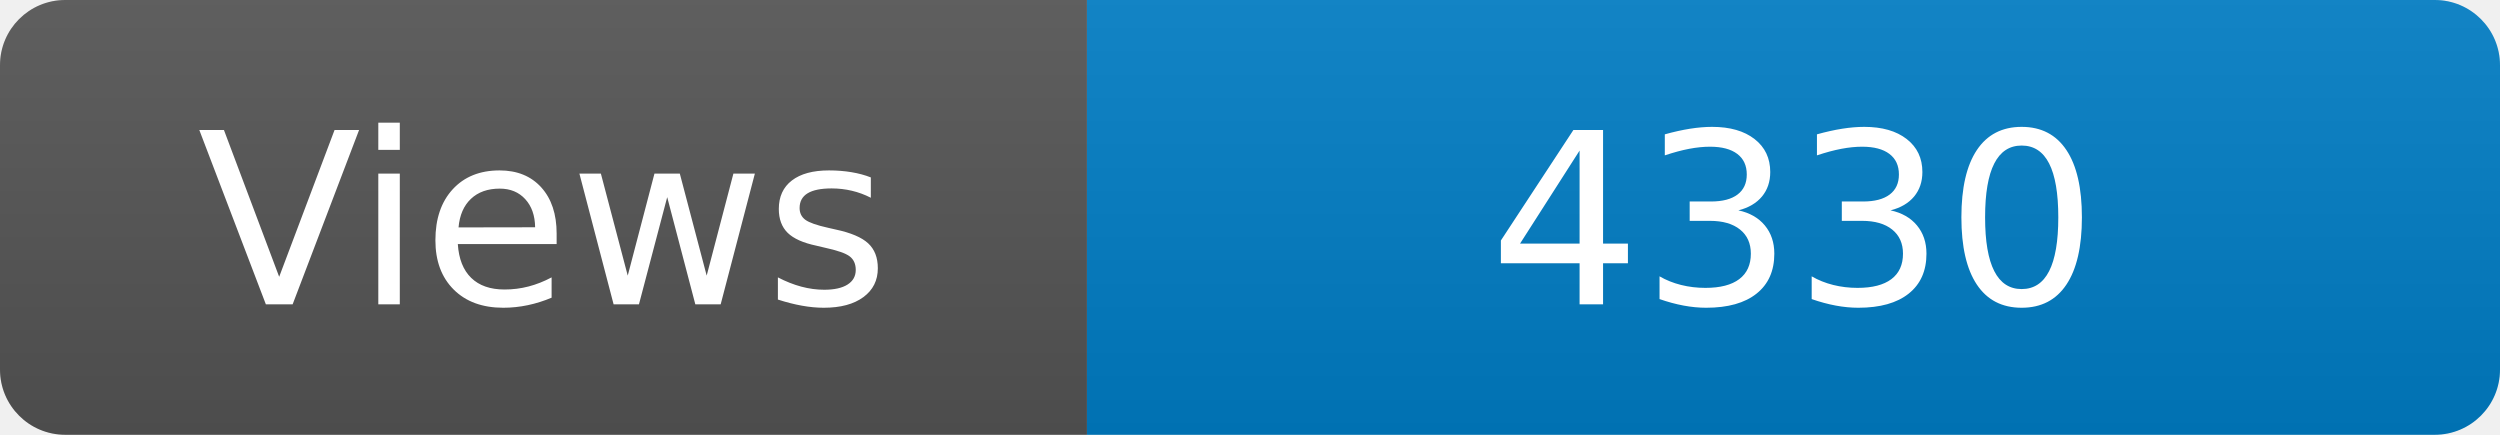
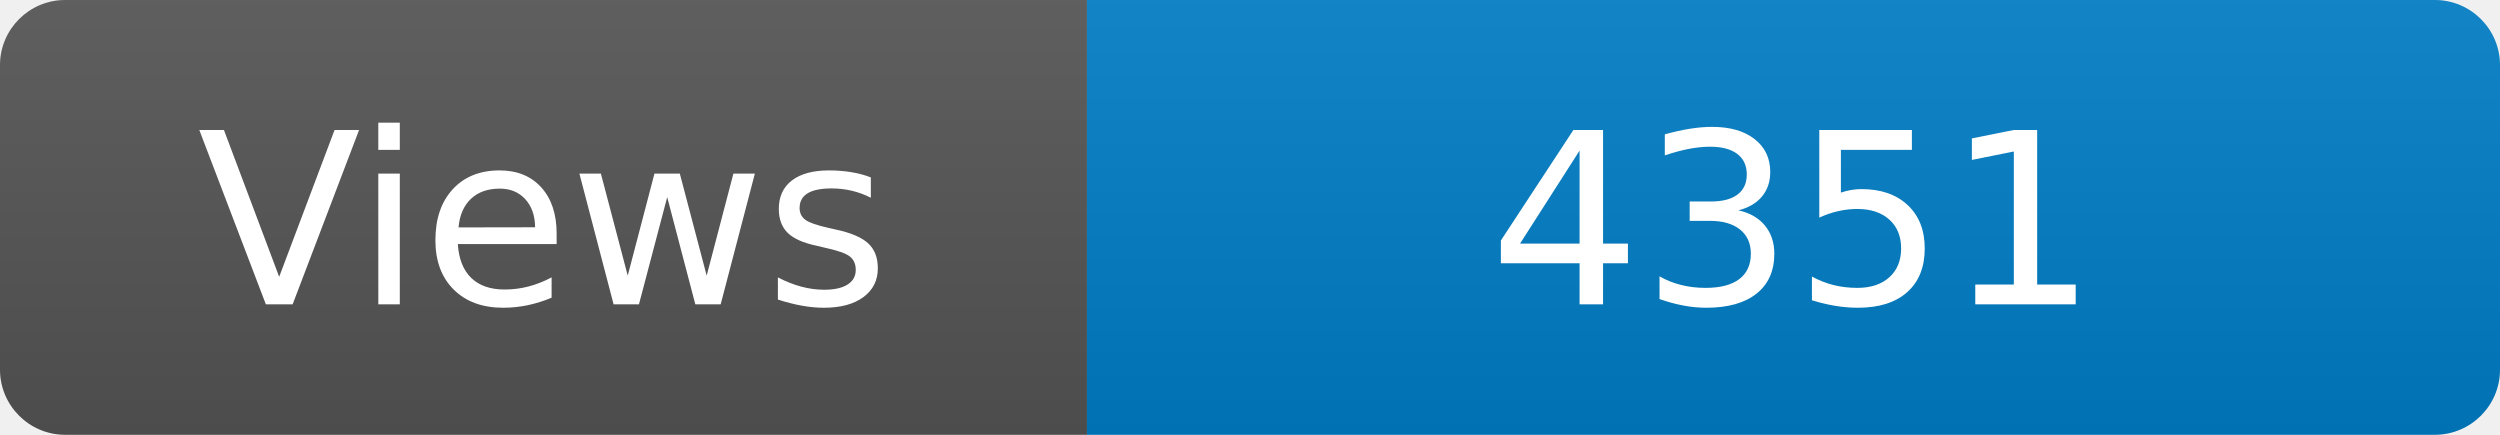
<svg xmlns="http://www.w3.org/2000/svg" width="115" height="20" role="img" aria-label="Maintained?: yes">
  <linearGradient id="s" x2="0" y2="100%">
    <stop offset="0" stop-color="#bbb" stop-opacity=".1" />
    <stop offset="1" stop-opacity=".1" />
  </linearGradient>
  <clipPath id="r">
    <rect width="115" height="20" rx="3" fill="#fff" />
  </clipPath>
  <g clip-path="url(#r)">
    <rect width="50" height="20" fill="#555" />
    <rect x="50" width="160" height="20" fill="#007ec6" />
    <rect width="115" height="20" fill="url(#s)" />
  </g>
  <g fill="#fff" text-anchor="middle" font-family="Verdana,Geneva,DejaVu Sans,sans-serif" font-size="110">
    <text x="250" y="140" transform="scale(.1)" fill="#fff">Views</text>
-     <text x="825" y="140" transform="scale(.1)" fill="#fff">4330</text>
+     <text x="825" y="140" transform="scale(.1)" fill="#fff">4351</text>
  </g>
</svg>
